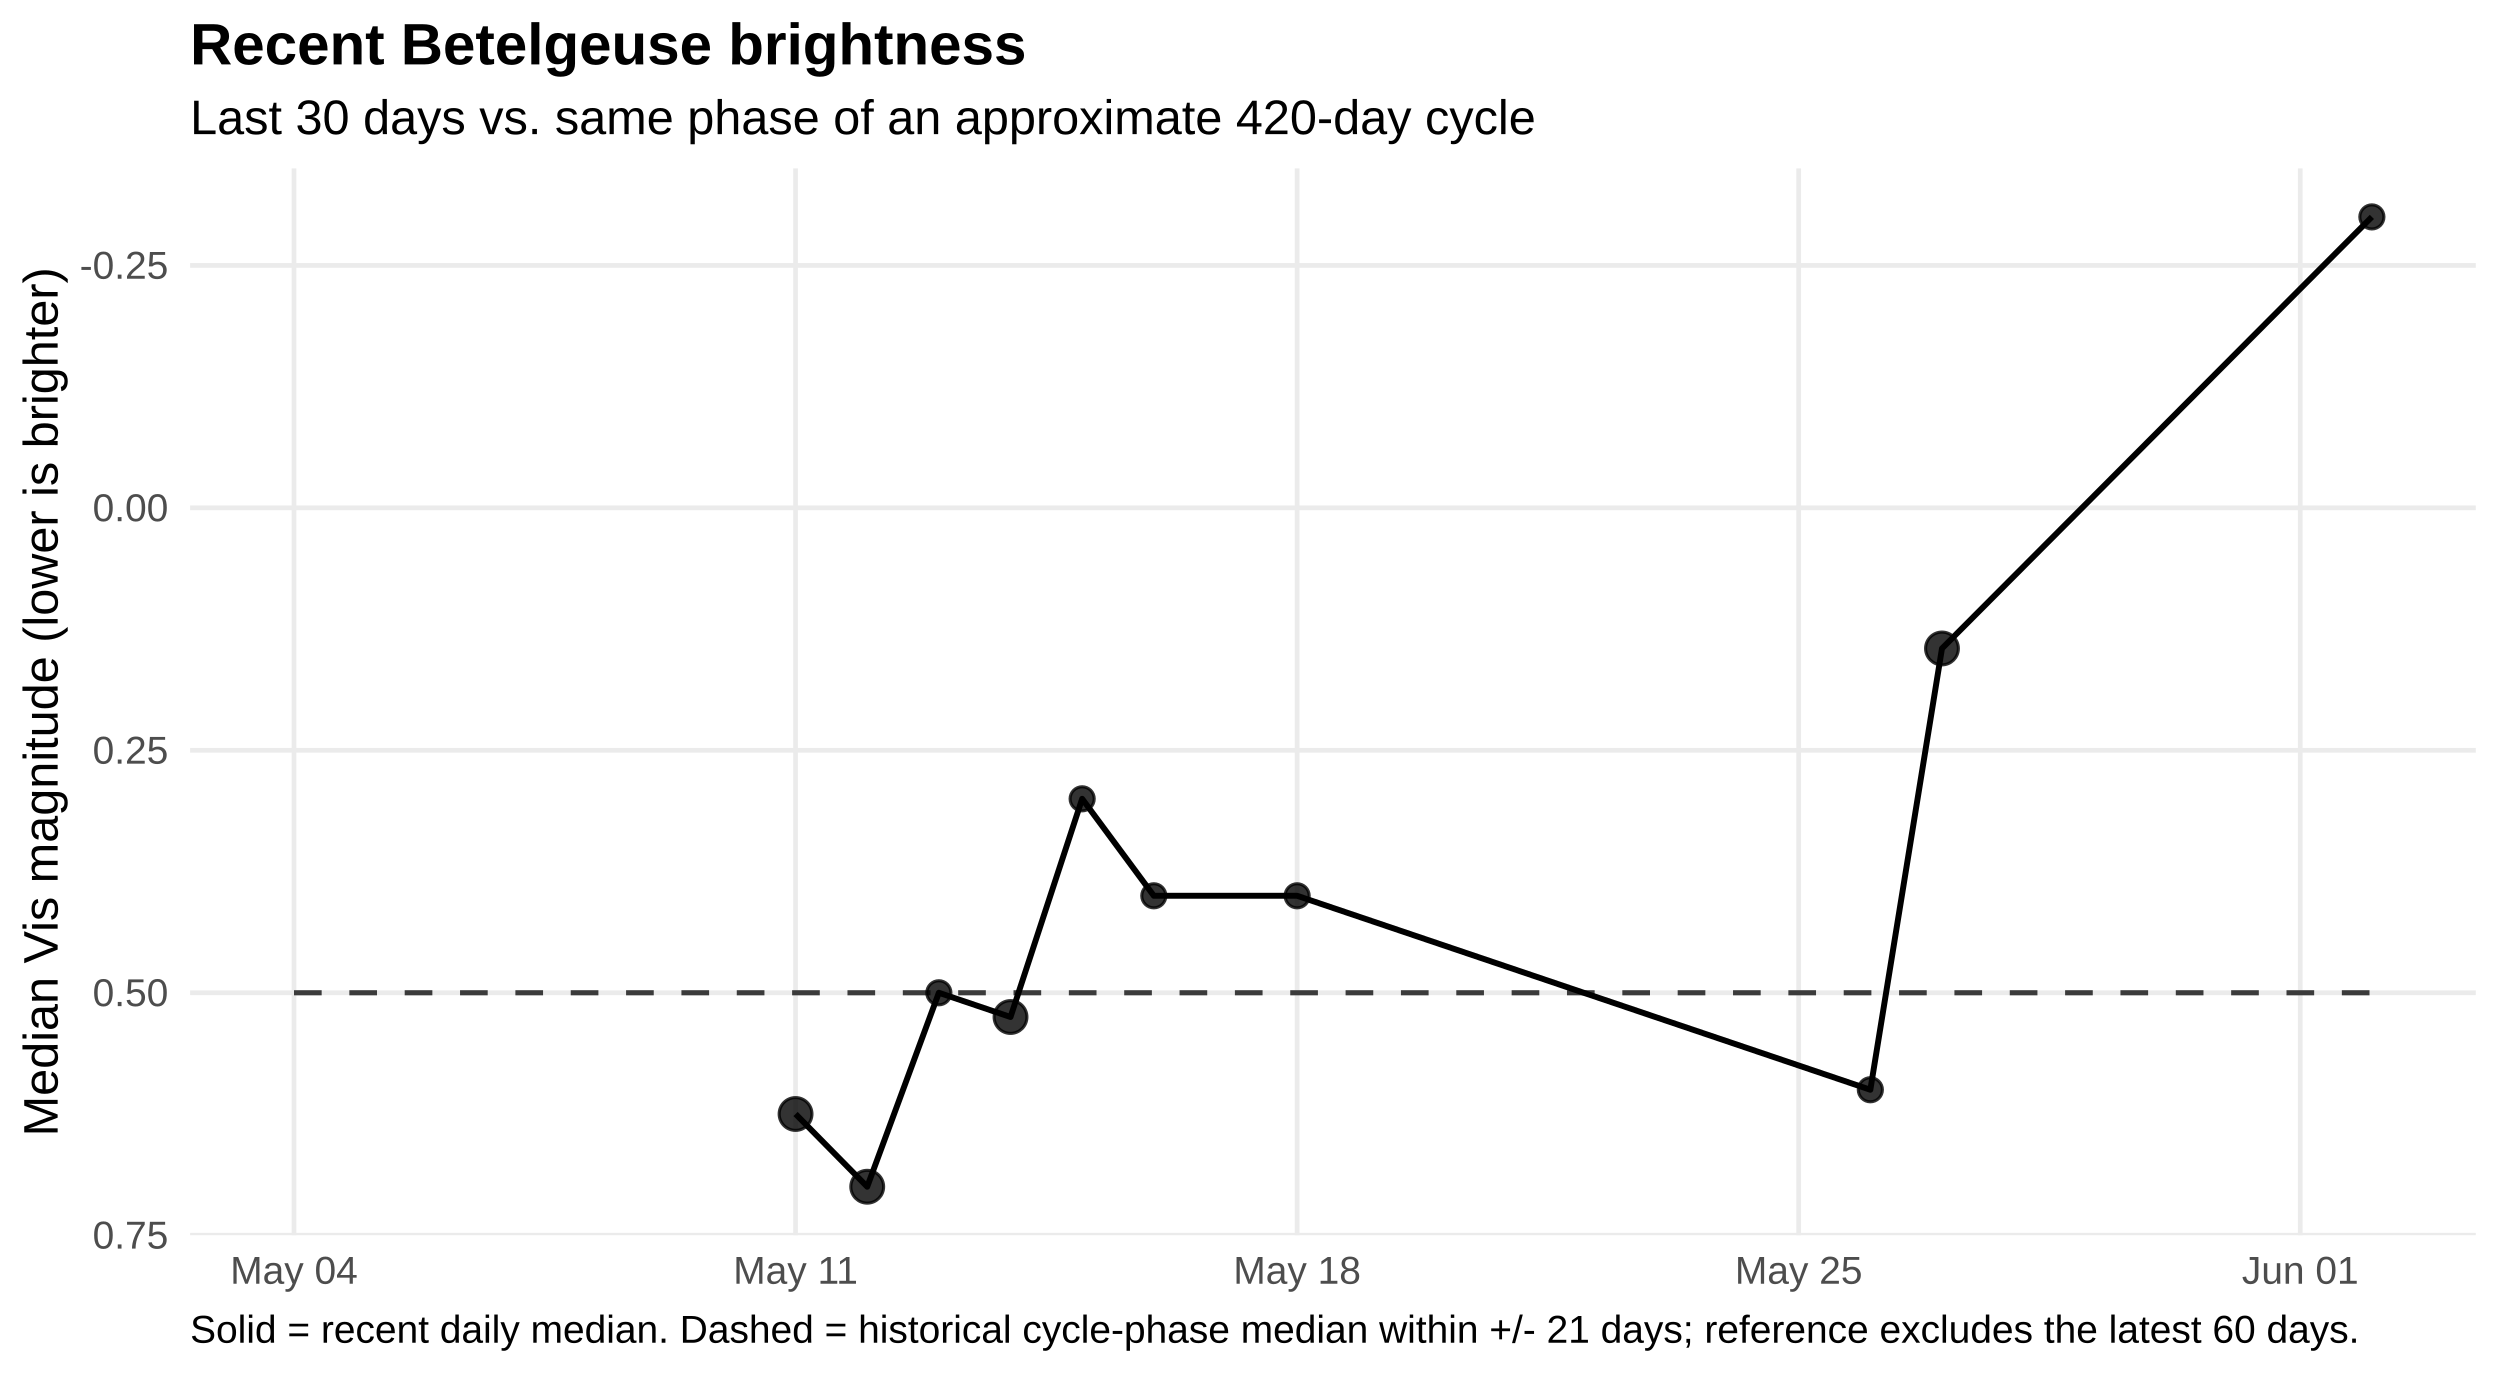
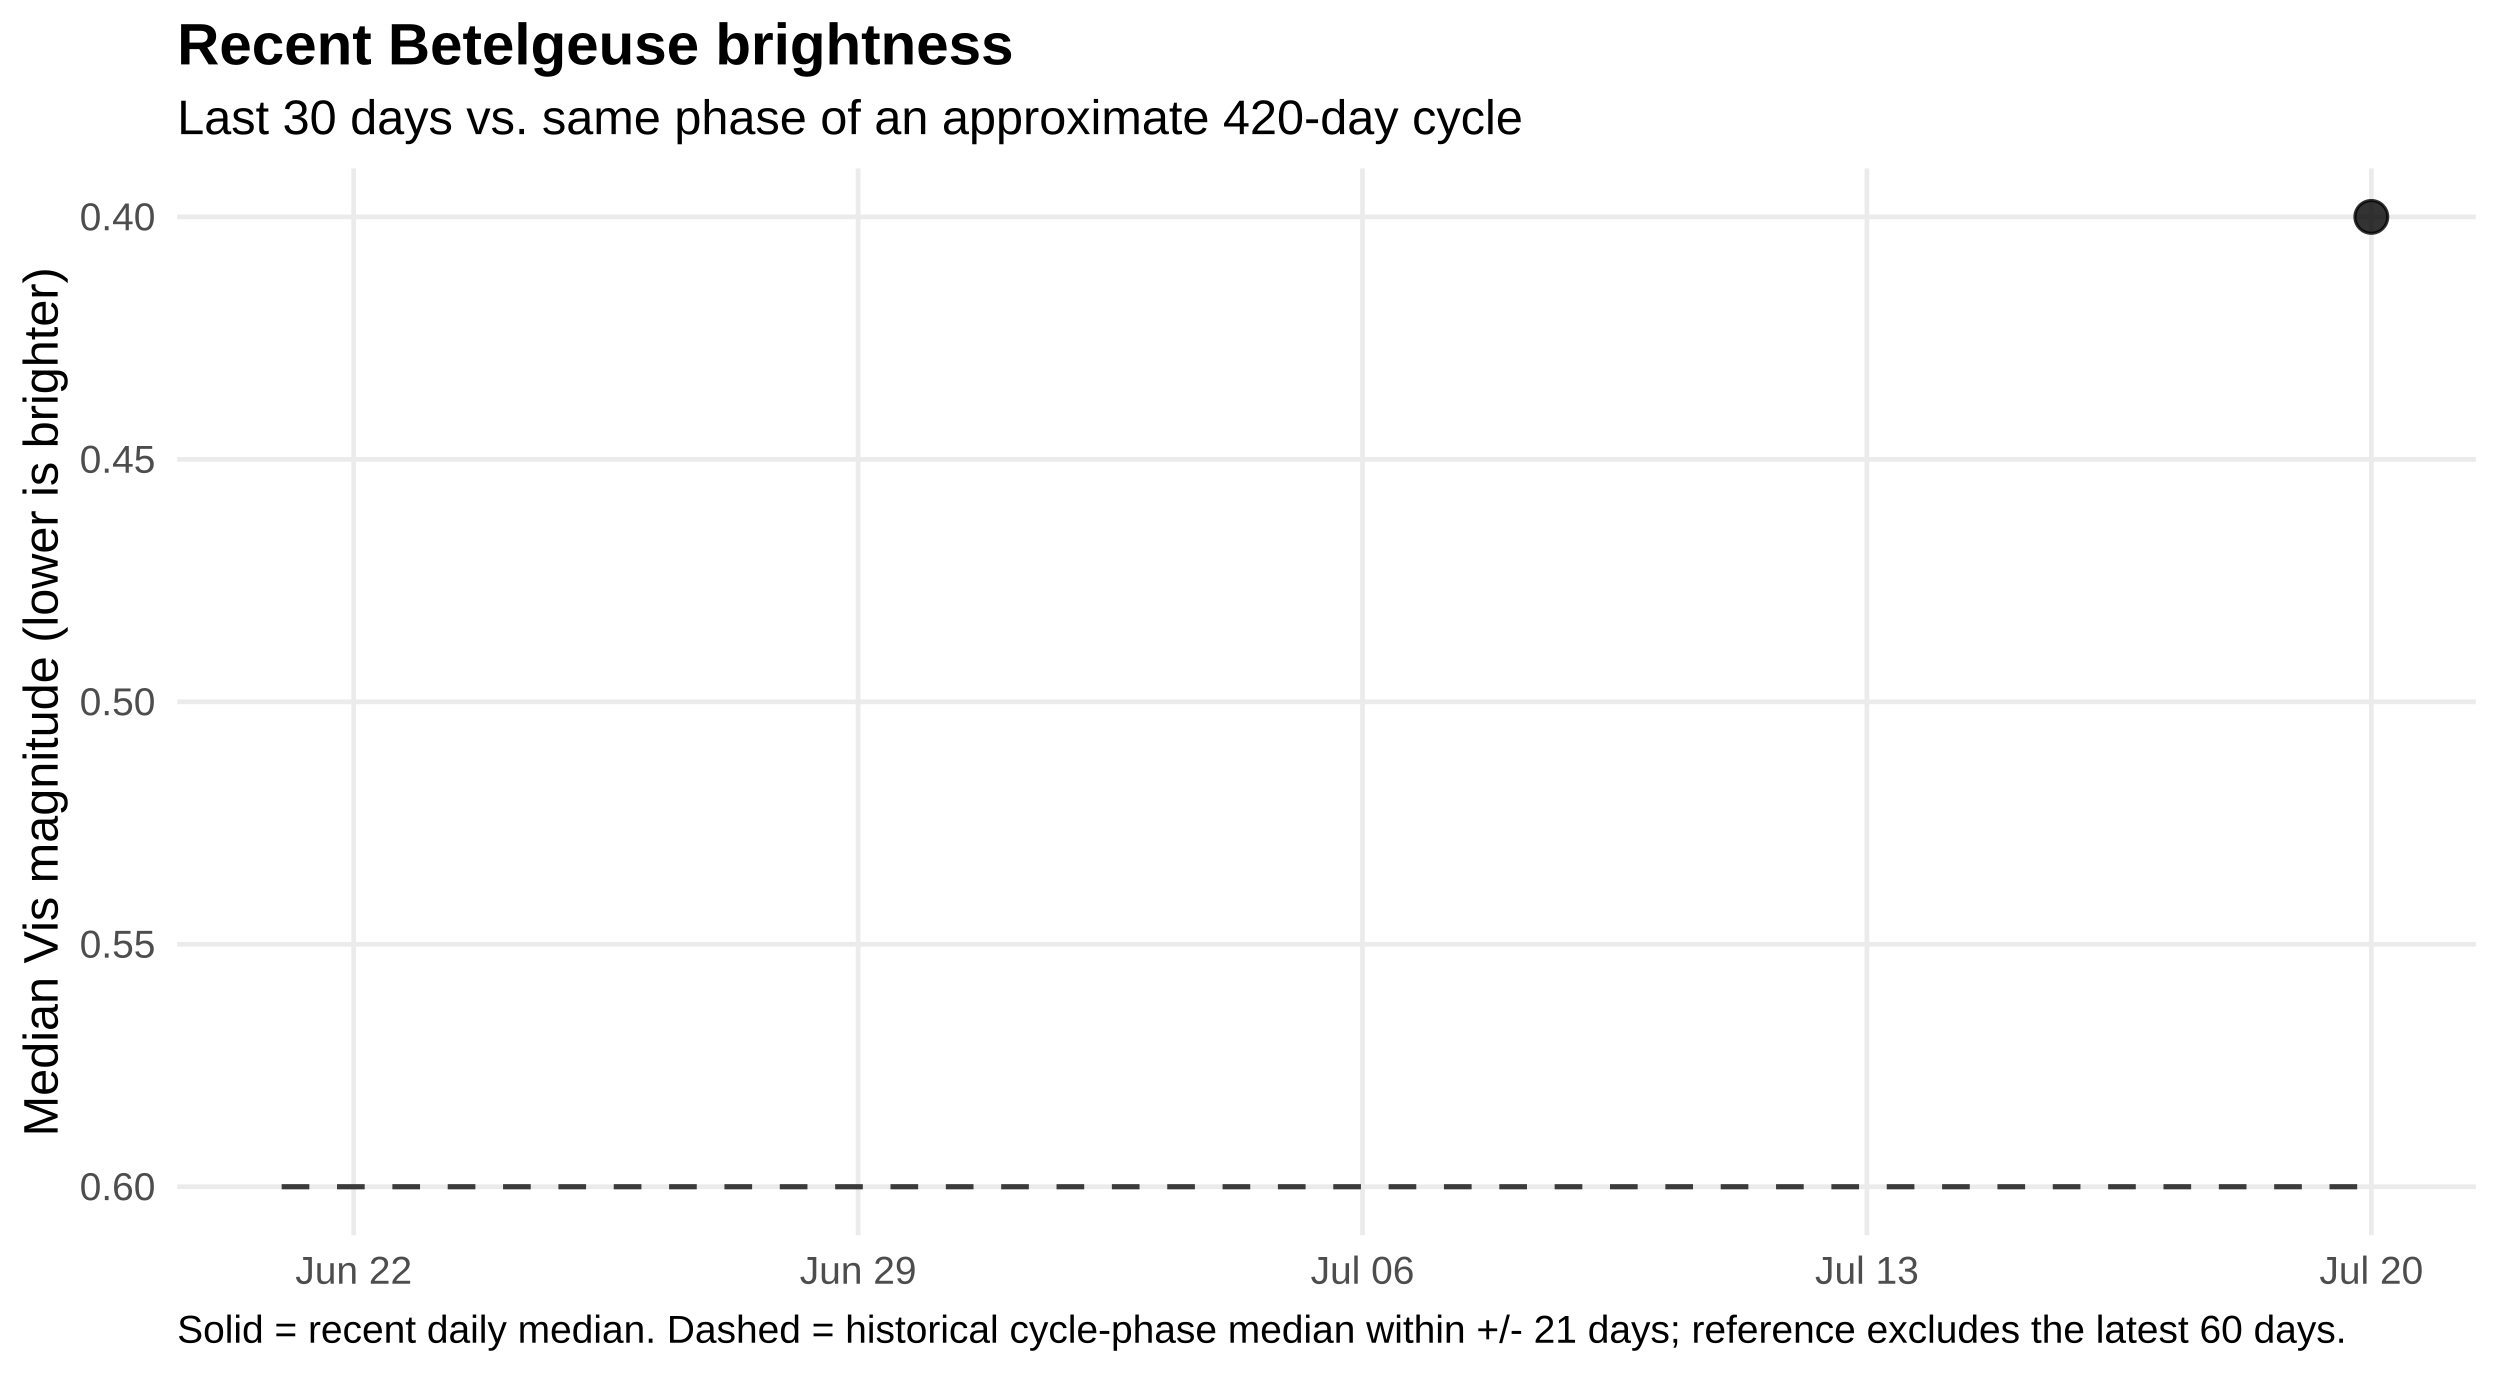
<svg xmlns="http://www.w3.org/2000/svg" width="720.00pt" height="396.00pt" viewBox="0 0 720.00 396.00">
  <g class="svglite">
    <defs>
      <style type="text/css">
    .svglite line, .svglite polyline, .svglite polygon, .svglite path, .svglite rect, .svglite circle {
      fill: none;
      stroke: #000000;
      stroke-linecap: round;
      stroke-linejoin: round;
      stroke-miterlimit: 10.00;
    }
    .svglite text {
      white-space: pre;
    }
    .svglite g.glyphgroup path {
      fill: inherit;
      stroke: none;
    }
  </style>
    </defs>
    <rect width="100%" height="100%" style="stroke: none; fill: #FFFFFF;" />
    <defs>
      <clipPath id="cpMC4wMHw3MjAuMDB8MC4wMHwzOTYuMDA=">
        <rect x="0.00" y="0.00" width="720.00" height="396.00" />
      </clipPath>
    </defs>
    <g clip-path="url(#cpMC4wMHw3MjAuMDB8MC4wMHwzOTYuMDA=)">
      <rect x="0.00" y="0" width="720.00" height="396.00" style="stroke-width: 1.36; stroke: none; fill: #FFFFFF;" />
    </g>
    <defs>
-       <clipPath id="cpNTQuNzV8NzEzLjAzfDQ4LjUwfDM1NS43NQ==">
-         <rect x="54.75" y="48.50" width="658.28" height="307.24" />
+       <clipPath id="cpNTEuMDN8NzEzLjAzfDQ4LjUwfDM1NS43NQ==">
+         <rect x="51.03" y="48.50" width="662.00" height="307.24" />
      </clipPath>
    </defs>
-     <g clip-path="url(#cpNTQuNzV8NzEzLjAzfDQ4LjUwfDM1NS43NQ==)">
-       <polyline points="54.75,76.44 713.03,76.44 " style="stroke-width: 1.36; stroke: #EBEBEB; stroke-linecap: butt;" />
-       <polyline points="54.75,146.26 713.03,146.26 " style="stroke-width: 1.36; stroke: #EBEBEB; stroke-linecap: butt;" />
-       <polyline points="54.75,216.09 713.03,216.09 " style="stroke-width: 1.36; stroke: #EBEBEB; stroke-linecap: butt;" />
-       <polyline points="54.75,285.92 713.03,285.92 " style="stroke-width: 1.36; stroke: #EBEBEB; stroke-linecap: butt;" />
-       <polyline points="54.75,355.75 713.03,355.75 " style="stroke-width: 1.36; stroke: #EBEBEB; stroke-linecap: butt;" />
-       <polyline points="84.67,355.75 84.67,48.50 " style="stroke-width: 1.36; stroke: #EBEBEB; stroke-linecap: butt;" />
-       <polyline points="229.12,355.75 229.12,48.50 " style="stroke-width: 1.36; stroke: #EBEBEB; stroke-linecap: butt;" />
-       <polyline points="373.57,355.75 373.57,48.50 " style="stroke-width: 1.36; stroke: #EBEBEB; stroke-linecap: butt;" />
-       <polyline points="518.02,355.75 518.02,48.50 " style="stroke-width: 1.36; stroke: #EBEBEB; stroke-linecap: butt;" />
-       <polyline points="662.47,355.75 662.47,48.50 " style="stroke-width: 1.36; stroke: #EBEBEB; stroke-linecap: butt;" />
-       <polyline points="84.67,285.92 105.31,285.92 125.94,285.92 146.58,285.92 167.21,285.92 187.85,285.92 208.49,285.92 229.12,285.92 249.76,285.92 270.39,285.92 291.03,285.92 311.66,285.92 332.30,285.92 352.93,285.92 373.57,285.92 394.21,285.92 414.84,285.92 435.48,285.92 456.11,285.92 476.75,285.92 497.38,285.92 518.02,285.92 538.66,285.92 559.29,285.92 579.93,285.92 600.56,285.92 621.20,285.92 641.83,285.92 662.47,285.92 683.10,285.92 " style="stroke-width: 1.49; stroke: #000000; stroke-opacity: 0.75; stroke-dasharray: 7.97,7.97; stroke-linecap: butt;" />
-       <polyline points="229.12,320.83 249.76,341.78 270.39,285.92 291.03,292.90 311.66,230.06 332.30,257.99 373.57,257.99 538.66,313.85 559.29,186.76 683.10,62.47 " style="stroke-width: 1.71; stroke-linecap: butt;" />
-       <circle cx="229.12" cy="320.83" r="4.72" style="stroke-width: 0.90; stroke: #000000; stroke-opacity: 0.80; fill: #000000; fill-opacity: 0.80;" />
-       <circle cx="249.76" cy="341.78" r="4.72" style="stroke-width: 0.90; stroke: #000000; stroke-opacity: 0.80; fill: #000000; fill-opacity: 0.80;" />
-       <circle cx="270.39" cy="285.92" r="3.47" style="stroke-width: 0.90; stroke: #000000; stroke-opacity: 0.80; fill: #000000; fill-opacity: 0.80;" />
-       <circle cx="291.03" cy="292.90" r="4.72" style="stroke-width: 0.90; stroke: #000000; stroke-opacity: 0.80; fill: #000000; fill-opacity: 0.80;" />
-       <circle cx="311.66" cy="230.06" r="3.47" style="stroke-width: 0.90; stroke: #000000; stroke-opacity: 0.80; fill: #000000; fill-opacity: 0.80;" />
-       <circle cx="332.30" cy="257.99" r="3.47" style="stroke-width: 0.90; stroke: #000000; stroke-opacity: 0.80; fill: #000000; fill-opacity: 0.80;" />
-       <circle cx="373.57" cy="257.99" r="3.47" style="stroke-width: 0.90; stroke: #000000; stroke-opacity: 0.80; fill: #000000; fill-opacity: 0.80;" />
-       <circle cx="538.66" cy="313.85" r="3.47" style="stroke-width: 0.90; stroke: #000000; stroke-opacity: 0.80; fill: #000000; fill-opacity: 0.80;" />
-       <circle cx="559.29" cy="186.76" r="4.72" style="stroke-width: 0.90; stroke: #000000; stroke-opacity: 0.80; fill: #000000; fill-opacity: 0.80;" />
-       <circle cx="683.10" cy="62.47" r="3.47" style="stroke-width: 0.90; stroke: #000000; stroke-opacity: 0.80; fill: #000000; fill-opacity: 0.80;" />
+     <g clip-path="url(#cpNTEuMDN8NzEzLjAzfDQ4LjUwfDM1NS43NQ==)">
+       <polyline points="51.03,62.47 713.03,62.47 " style="stroke-width: 1.36; stroke: #EBEBEB; stroke-linecap: butt;" />
+       <polyline points="51.03,132.30 713.03,132.30 " style="stroke-width: 1.36; stroke: #EBEBEB; stroke-linecap: butt;" />
+       <polyline points="51.03,202.13 713.03,202.13 " style="stroke-width: 1.36; stroke: #EBEBEB; stroke-linecap: butt;" />
+       <polyline points="51.03,271.95 713.03,271.95 " style="stroke-width: 1.36; stroke: #EBEBEB; stroke-linecap: butt;" />
+       <polyline points="51.03,341.78 713.03,341.78 " style="stroke-width: 1.36; stroke: #EBEBEB; stroke-linecap: butt;" />
+       <polyline points="101.87,355.75 101.87,48.50 " style="stroke-width: 1.36; stroke: #EBEBEB; stroke-linecap: butt;" />
+       <polyline points="247.14,355.75 247.14,48.50 " style="stroke-width: 1.36; stroke: #EBEBEB; stroke-linecap: butt;" />
+       <polyline points="392.40,355.75 392.40,48.50 " style="stroke-width: 1.36; stroke: #EBEBEB; stroke-linecap: butt;" />
+       <polyline points="537.67,355.75 537.67,48.50 " style="stroke-width: 1.36; stroke: #EBEBEB; stroke-linecap: butt;" />
+       <polyline points="682.94,355.75 682.94,48.50 " style="stroke-width: 1.36; stroke: #EBEBEB; stroke-linecap: butt;" />
+       <polyline points="81.12,341.78 101.87,341.78 122.63,341.78 143.38,341.78 164.13,341.78 184.88,341.78 205.63,341.78 226.39,341.78 247.14,341.78 267.89,341.78 288.64,341.78 309.40,341.78 330.15,341.78 350.90,341.78 371.65,341.78 392.40,341.78 413.16,341.78 433.91,341.78 454.66,341.78 475.41,341.78 496.17,341.78 516.92,341.78 537.67,341.78 558.42,341.78 579.17,341.78 599.93,341.78 620.68,341.78 641.43,341.78 662.18,341.78 682.94,341.78 " style="stroke-width: 1.49; stroke: #000000; stroke-opacity: 0.75; stroke-dasharray: 7.97,7.97; stroke-linecap: butt;" />
+       <circle cx="682.94" cy="62.47" r="4.72" style="stroke-width: 0.90; stroke: #000000; stroke-opacity: 0.80; fill: #000000; fill-opacity: 0.80;" />
    </g>
    <g clip-path="url(#cpMC4wMHw3MjAuMDB8MC4wMHwzOTYuMDA=)">
-       <text x="48.47" y="80.28" text-anchor="end" style="font-size: 11.20px;fill: #4D4D4D; font-family: &quot;Liberation Sans&quot;;" textLength="25.48px" lengthAdjust="spacingAndGlyphs">-0.25</text>
-       <text x="48.47" y="150.11" text-anchor="end" style="font-size: 11.20px;fill: #4D4D4D; font-family: &quot;Liberation Sans&quot;;" textLength="21.77px" lengthAdjust="spacingAndGlyphs">0.00</text>
-       <text x="48.47" y="219.94" text-anchor="end" style="font-size: 11.20px;fill: #4D4D4D; font-family: &quot;Liberation Sans&quot;;" textLength="21.77px" lengthAdjust="spacingAndGlyphs">0.25</text>
-       <text x="48.47" y="289.77" text-anchor="end" style="font-size: 11.20px;fill: #4D4D4D; font-family: &quot;Liberation Sans&quot;;" textLength="21.77px" lengthAdjust="spacingAndGlyphs">0.50</text>
-       <text x="48.47" y="359.59" text-anchor="end" style="font-size: 11.20px;fill: #4D4D4D; font-family: &quot;Liberation Sans&quot;;" textLength="21.77px" lengthAdjust="spacingAndGlyphs">0.75</text>
-       <text x="84.67" y="369.72" text-anchor="middle" style="font-size: 11.20px;fill: #4D4D4D; font-family: &quot;Liberation Sans&quot;;" textLength="36.67px" lengthAdjust="spacingAndGlyphs">May 04</text>
-       <text x="229.12" y="369.72" text-anchor="middle" style="font-size: 11.20px;fill: #4D4D4D; font-family: &quot;Liberation Sans&quot;;" textLength="35.84px" lengthAdjust="spacingAndGlyphs">May 11</text>
-       <text x="373.57" y="369.72" text-anchor="middle" style="font-size: 11.20px;fill: #4D4D4D; font-family: &quot;Liberation Sans&quot;;" textLength="36.67px" lengthAdjust="spacingAndGlyphs">May 18</text>
-       <text x="518.02" y="369.72" text-anchor="middle" style="font-size: 11.20px;fill: #4D4D4D; font-family: &quot;Liberation Sans&quot;;" textLength="36.67px" lengthAdjust="spacingAndGlyphs">May 25</text>
-       <text x="662.47" y="369.72" text-anchor="middle" style="font-size: 11.20px;fill: #4D4D4D; font-family: &quot;Liberation Sans&quot;;" textLength="33.58px" lengthAdjust="spacingAndGlyphs">Jun 01</text>
+       <text x="44.75" y="66.32" text-anchor="end" style="font-size: 11.20px;fill: #4D4D4D; font-family: &quot;Liberation Sans&quot;;" textLength="21.77px" lengthAdjust="spacingAndGlyphs">0.40</text>
+       <text x="44.75" y="136.15" text-anchor="end" style="font-size: 11.20px;fill: #4D4D4D; font-family: &quot;Liberation Sans&quot;;" textLength="21.77px" lengthAdjust="spacingAndGlyphs">0.45</text>
+       <text x="44.75" y="205.97" text-anchor="end" style="font-size: 11.20px;fill: #4D4D4D; font-family: &quot;Liberation Sans&quot;;" textLength="21.77px" lengthAdjust="spacingAndGlyphs">0.50</text>
+       <text x="44.75" y="275.80" text-anchor="end" style="font-size: 11.20px;fill: #4D4D4D; font-family: &quot;Liberation Sans&quot;;" textLength="21.77px" lengthAdjust="spacingAndGlyphs">0.55</text>
+       <text x="44.75" y="345.63" text-anchor="end" style="font-size: 11.20px;fill: #4D4D4D; font-family: &quot;Liberation Sans&quot;;" textLength="21.77px" lengthAdjust="spacingAndGlyphs">0.60</text>
+       <text x="101.87" y="369.72" text-anchor="middle" style="font-size: 11.20px;fill: #4D4D4D; font-family: &quot;Liberation Sans&quot;;" textLength="33.58px" lengthAdjust="spacingAndGlyphs">Jun 22</text>
+       <text x="247.14" y="369.72" text-anchor="middle" style="font-size: 11.20px;fill: #4D4D4D; font-family: &quot;Liberation Sans&quot;;" textLength="33.58px" lengthAdjust="spacingAndGlyphs">Jun 29</text>
+       <text x="392.40" y="369.72" text-anchor="middle" style="font-size: 11.20px;fill: #4D4D4D; font-family: &quot;Liberation Sans&quot;;" textLength="29.84px" lengthAdjust="spacingAndGlyphs">Jul 06</text>
+       <text x="537.67" y="369.72" text-anchor="middle" style="font-size: 11.20px;fill: #4D4D4D; font-family: &quot;Liberation Sans&quot;;" textLength="29.84px" lengthAdjust="spacingAndGlyphs">Jul 13</text>
+       <text x="682.94" y="369.72" text-anchor="middle" style="font-size: 11.20px;fill: #4D4D4D; font-family: &quot;Liberation Sans&quot;;" textLength="29.84px" lengthAdjust="spacingAndGlyphs">Jul 20</text>
      <text transform="translate(16.60,202.13) rotate(-90)" text-anchor="middle" style="font-size: 14.00px; font-family: &quot;Liberation Sans&quot;;" textLength="250.19px" lengthAdjust="spacingAndGlyphs">Median Vis magnitude (lower is brighter)</text>
-       <text x="54.75" y="38.63" style="font-size: 14.00px; font-family: &quot;Liberation Sans&quot;;" textLength="387.41px" lengthAdjust="spacingAndGlyphs">Last 30 days vs. same phase of an approximate 420-day cycle</text>
-       <text x="54.75" y="18.54" style="font-size: 16.80px; font-weight: bold; font-family: &quot;Liberation Sans&quot;;" textLength="240.89px" lengthAdjust="spacingAndGlyphs">Recent Betelgeuse brightness</text>
-       <text x="54.75" y="386.71" style="font-size: 11.20px; font-family: &quot;Liberation Sans&quot;;" textLength="623.84px" lengthAdjust="spacingAndGlyphs">Solid = recent daily median. Dashed = historical cycle-phase median within +/- 21 days; reference excludes the latest 60 days.</text>
+       <text x="51.03" y="38.63" style="font-size: 14.00px; font-family: &quot;Liberation Sans&quot;;" textLength="387.41px" lengthAdjust="spacingAndGlyphs">Last 30 days vs. same phase of an approximate 420-day cycle</text>
+       <text x="51.03" y="18.54" style="font-size: 16.80px; font-weight: bold; font-family: &quot;Liberation Sans&quot;;" textLength="240.89px" lengthAdjust="spacingAndGlyphs">Recent Betelgeuse brightness</text>
+       <text x="51.03" y="386.71" style="font-size: 11.20px; font-family: &quot;Liberation Sans&quot;;" textLength="623.84px" lengthAdjust="spacingAndGlyphs">Solid = recent daily median. Dashed = historical cycle-phase median within +/- 21 days; reference excludes the latest 60 days.</text>
    </g>
  </g>
</svg>
